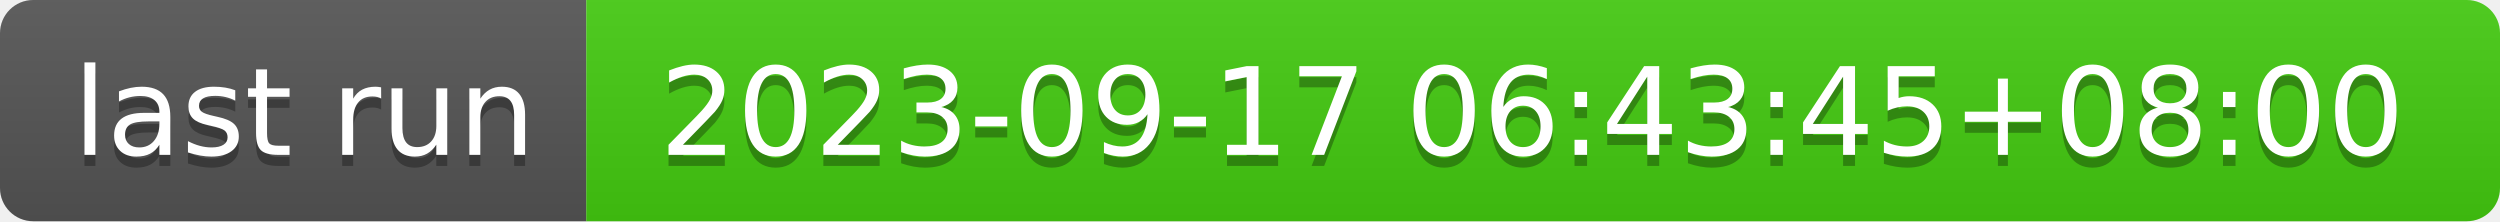
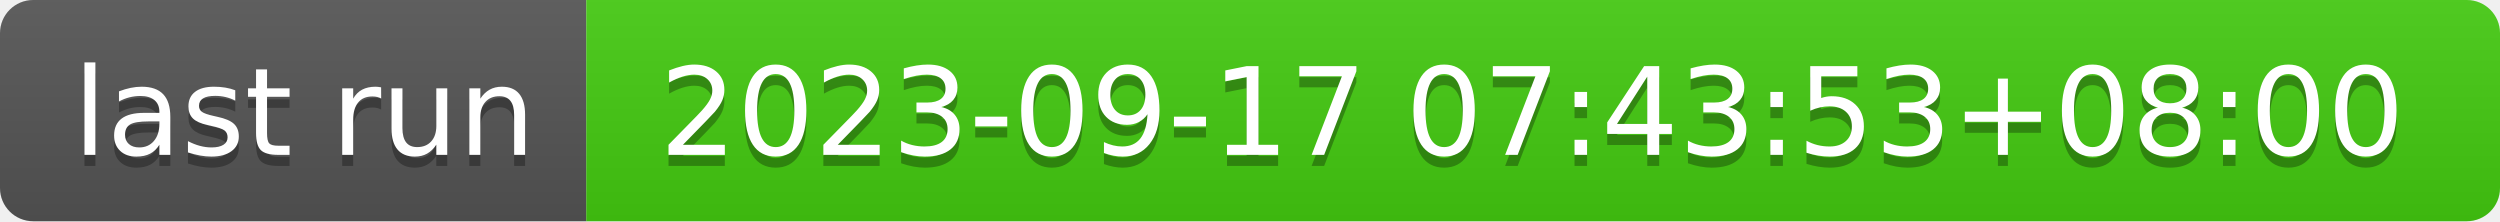
- <svg xmlns="http://www.w3.org/2000/svg" width="226" height="20" role="img" aria-label="last run: 2023-09-17 06:43:45+08:00">
+ <svg xmlns="http://www.w3.org/2000/svg" width="226" height="20" role="img" aria-label="last run: 2023-09-17 07:43:53+08:00">
  <linearGradient id="s" x2="0" y2="100%">
    <stop offset="0" stop-color="#bbb" stop-opacity=".1" />
    <stop offset="1" stop-opacity=".1" />
  </linearGradient>
  <clipPath id="r">
    <rect width="226" height="20" rx="3" fill="#fff" />
  </clipPath>
  <g clip-path="url(#r)">
    <rect width="53" height="20" fill="#555" />
    <rect x="53" width="173" height="20" fill="#4c1" />
    <rect width="226" height="20" fill="url(#s)" />
  </g>
  <g fill="#fff" text-anchor="middle" font-family="Verdana,Geneva,DejaVu Sans,sans-serif" text-rendering="geometricPrecision" font-size="110">
    <text aria-hidden="true" x="275" y="150" fill="#010101" fill-opacity=".3" transform="scale(.1)" textLength="430">last run</text>
    <text x="275" y="140" transform="scale(.1)" fill="#fff" textLength="430">last run</text>
-     <text aria-hidden="true" x="1385" y="150" fill="#010101" fill-opacity=".3" transform="scale(.1)" textLength="1630">2023-09-17 06:43:45+08:00</text>
-     <text x="1385" y="140" transform="scale(.1)" fill="#fff" textLength="1630">2023-09-17 06:43:45+08:00</text>
+     <text aria-hidden="true" x="1385" y="150" fill="#010101" fill-opacity=".3" transform="scale(.1)" textLength="1630">2023-09-17 07:43:53+08:00</text>
+     <text x="1385" y="140" transform="scale(.1)" fill="#fff" textLength="1630">2023-09-17 07:43:53+08:00</text>
  </g>
</svg>
